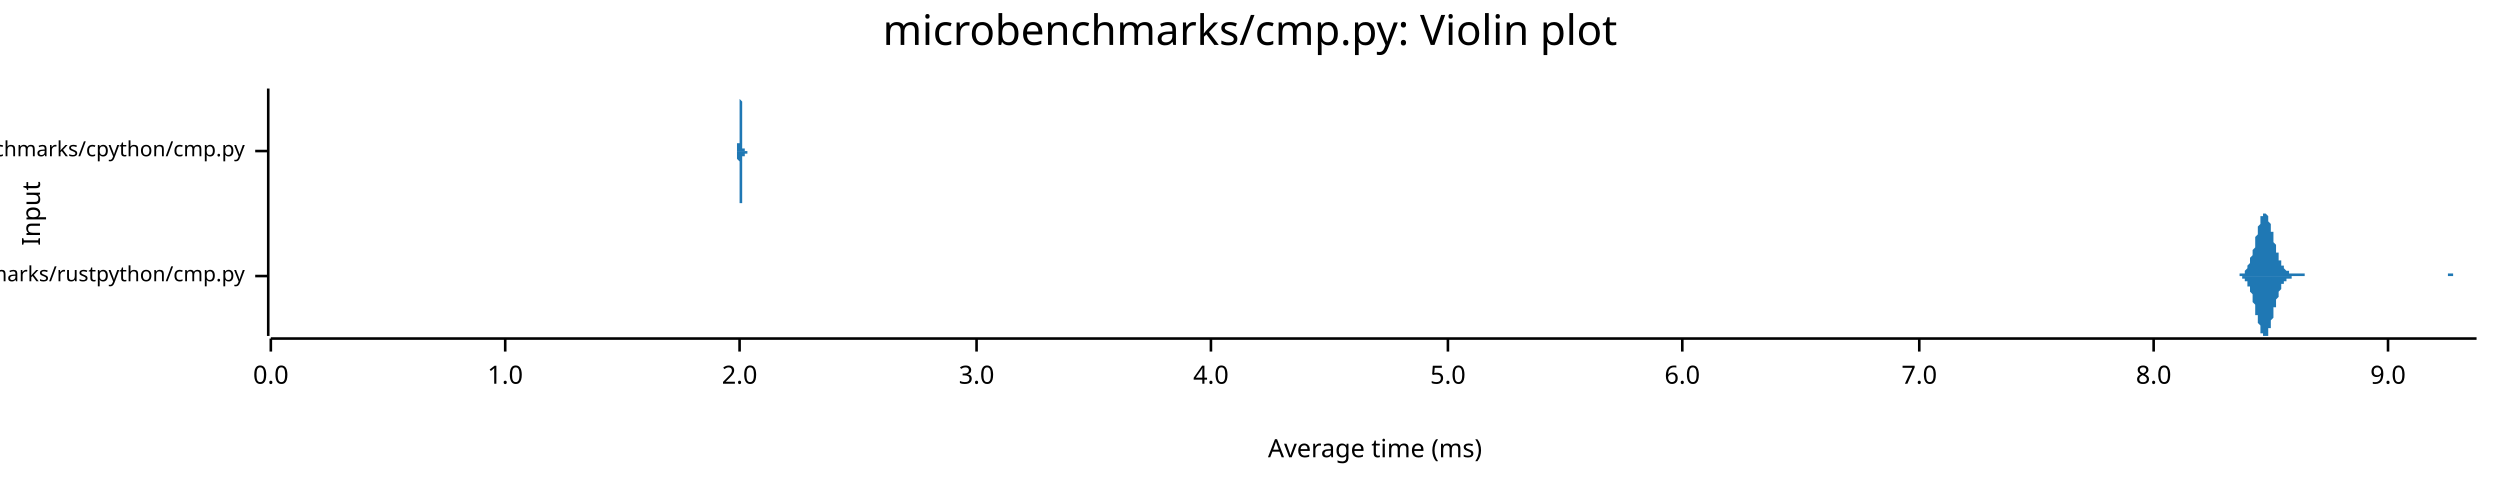
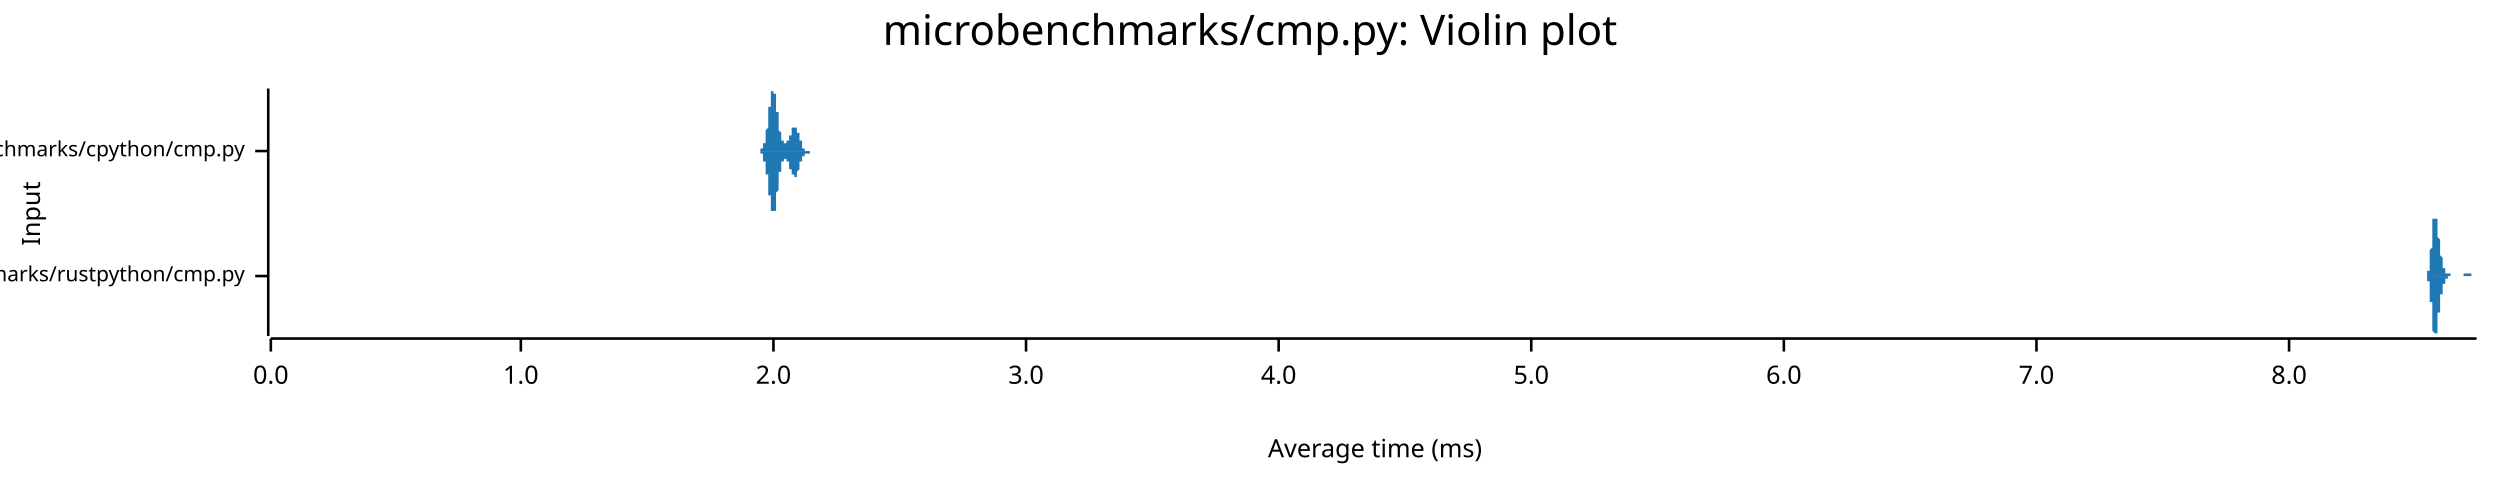
<svg xmlns="http://www.w3.org/2000/svg" width="960" height="186" viewBox="0 0 960 186">
  <text x="480" y="5" dy="0.76em" text-anchor="middle" font-family="sans-serif" font-size="16.129" opacity="1" fill="#000000">
microbenchmarks/cmp.py: Violin plot
</text>
  <text x="8" y="82" dy="0.76em" text-anchor="middle" font-family="sans-serif" font-size="9.677" opacity="1" fill="#000000" transform="rotate(270, 8, 82)">
Input
</text>
  <text x="528" y="178" dy="-0.5ex" text-anchor="middle" font-family="sans-serif" font-size="9.677" opacity="1" fill="#000000">
Average time (ms)
</text>
  <polyline fill="none" opacity="1" stroke="#000000" stroke-width="1" points="103,34 103,129 " />
  <text x="94" y="106" dy="0.5ex" text-anchor="end" font-family="sans-serif" font-size="8.065" opacity="1" fill="#000000">
microbenchmarks/rustpython/cmp.py
</text>
  <polyline fill="none" opacity="1" stroke="#000000" stroke-width="1" points="98,106 103,106 " />
  <text x="94" y="58" dy="0.5ex" text-anchor="end" font-family="sans-serif" font-size="8.065" opacity="1" fill="#000000">
microbenchmarks/cpython/cmp.py
</text>
  <polyline fill="none" opacity="1" stroke="#000000" stroke-width="1" points="98,58 103,58 " />
  <polyline fill="none" opacity="1" stroke="#000000" stroke-width="1" points="104,130 951,130 " />
  <text x="104" y="140" dy="0.76em" text-anchor="middle" font-family="sans-serif" font-size="9.677" opacity="1" fill="#000000">
0.0
</text>
  <polyline fill="none" opacity="1" stroke="#000000" stroke-width="1" points="104,130 104,135 " />
-   <text x="194" y="140" dy="0.76em" text-anchor="middle" font-family="sans-serif" font-size="9.677" opacity="1" fill="#000000">
+   <text x="200" y="140" dy="0.76em" text-anchor="middle" font-family="sans-serif" font-size="9.677" opacity="1" fill="#000000">
1.0
</text>
-   <polyline fill="none" opacity="1" stroke="#000000" stroke-width="1" points="194,130 194,135 " />
-   <text x="284" y="140" dy="0.76em" text-anchor="middle" font-family="sans-serif" font-size="9.677" opacity="1" fill="#000000">
+   <polyline fill="none" opacity="1" stroke="#000000" stroke-width="1" points="200,130 200,135 " />
+   <text x="297" y="140" dy="0.76em" text-anchor="middle" font-family="sans-serif" font-size="9.677" opacity="1" fill="#000000">
2.0
</text>
-   <polyline fill="none" opacity="1" stroke="#000000" stroke-width="1" points="284,130 284,135 " />
-   <text x="375" y="140" dy="0.76em" text-anchor="middle" font-family="sans-serif" font-size="9.677" opacity="1" fill="#000000">
+   <polyline fill="none" opacity="1" stroke="#000000" stroke-width="1" points="297,130 297,135 " />
+   <text x="394" y="140" dy="0.76em" text-anchor="middle" font-family="sans-serif" font-size="9.677" opacity="1" fill="#000000">
3.0
</text>
-   <polyline fill="none" opacity="1" stroke="#000000" stroke-width="1" points="375,130 375,135 " />
-   <text x="465" y="140" dy="0.76em" text-anchor="middle" font-family="sans-serif" font-size="9.677" opacity="1" fill="#000000">
+   <polyline fill="none" opacity="1" stroke="#000000" stroke-width="1" points="394,130 394,135 " />
+   <text x="491" y="140" dy="0.76em" text-anchor="middle" font-family="sans-serif" font-size="9.677" opacity="1" fill="#000000">
4.0
</text>
-   <polyline fill="none" opacity="1" stroke="#000000" stroke-width="1" points="465,130 465,135 " />
-   <text x="556" y="140" dy="0.76em" text-anchor="middle" font-family="sans-serif" font-size="9.677" opacity="1" fill="#000000">
+   <polyline fill="none" opacity="1" stroke="#000000" stroke-width="1" points="491,130 491,135 " />
+   <text x="588" y="140" dy="0.76em" text-anchor="middle" font-family="sans-serif" font-size="9.677" opacity="1" fill="#000000">
5.0
</text>
-   <polyline fill="none" opacity="1" stroke="#000000" stroke-width="1" points="556,130 556,135 " />
-   <text x="646" y="140" dy="0.76em" text-anchor="middle" font-family="sans-serif" font-size="9.677" opacity="1" fill="#000000">
+   <polyline fill="none" opacity="1" stroke="#000000" stroke-width="1" points="588,130 588,135 " />
+   <text x="685" y="140" dy="0.76em" text-anchor="middle" font-family="sans-serif" font-size="9.677" opacity="1" fill="#000000">
6.0
</text>
-   <polyline fill="none" opacity="1" stroke="#000000" stroke-width="1" points="646,130 646,135 " />
-   <text x="737" y="140" dy="0.76em" text-anchor="middle" font-family="sans-serif" font-size="9.677" opacity="1" fill="#000000">
+   <polyline fill="none" opacity="1" stroke="#000000" stroke-width="1" points="685,130 685,135 " />
+   <text x="782" y="140" dy="0.76em" text-anchor="middle" font-family="sans-serif" font-size="9.677" opacity="1" fill="#000000">
7.0
</text>
-   <polyline fill="none" opacity="1" stroke="#000000" stroke-width="1" points="737,130 737,135 " />
-   <text x="827" y="140" dy="0.76em" text-anchor="middle" font-family="sans-serif" font-size="9.677" opacity="1" fill="#000000">
+   <polyline fill="none" opacity="1" stroke="#000000" stroke-width="1" points="782,130 782,135 " />
+   <text x="879" y="140" dy="0.76em" text-anchor="middle" font-family="sans-serif" font-size="9.677" opacity="1" fill="#000000">
8.0
</text>
-   <polyline fill="none" opacity="1" stroke="#000000" stroke-width="1" points="827,130 827,135 " />
-   <text x="917" y="140" dy="0.76em" text-anchor="middle" font-family="sans-serif" font-size="9.677" opacity="1" fill="#000000">
- 9.0
- </text>
-   <polyline fill="none" opacity="1" stroke="#000000" stroke-width="1" points="917,130 917,135 " />
-   <polygon opacity="1" fill="#1F78B4" points="858,106 858,106 858,106 859,106 859,106 859,106 859,106 859,106 860,106 860,105 860,105 860,105 860,105 861,105 861,105 861,105 861,105 861,105 861,105 862,105 862,104 862,104 862,104 862,104 863,103 863,103 863,103 863,102 863,102 863,102 864,101 864,101 864,100 864,100 864,99 865,98 865,98 865,97 865,96 865,96 866,95 866,94 866,93 866,93 866,92 866,91 867,90 867,89 867,89 867,88 867,87 868,86 868,86 868,85 868,84 868,84 868,83 869,83 869,83 869,82 869,82 869,82 870,82 870,82 870,82 870,82 870,82 871,83 871,83 871,84 871,84 871,85 871,85 872,86 872,86 872,87 872,88 872,89 873,89 873,90 873,91 873,92 873,92 873,93 874,94 874,95 874,95 874,96 874,97 875,97 875,98 875,99 875,99 875,100 876,100 876,101 876,101 876,101 876,102 876,102 877,102 877,103 877,103 877,103 877,103 878,104 878,104 878,104 878,104 878,104 878,104 879,104 879,105 879,105 879,105 879,105 880,105 880,105 880,105 880,105 880,105 881,105 881,105 881,105 881,105 881,105 881,105 882,105 882,105 882,105 882,105 882,105 883,105 883,105 883,105 883,105 883,105 883,105 884,105 884,105 884,105 884,105 884,105 885,105 885,105 885,105 885,105 885,106 886,106 886,106 886,106 886,106 886,106 886,106 887,106 887,106 887,106 887,106 887,106 888,106 888,106 888,106 888,106 888,106 888,106 889,106 889,106 889,106 889,106 889,106 890,106 890,106 890,106 890,106 890,106 891,106 891,106 891,106 891,106 891,106 891,106 892,106 892,106 892,106 892,106 892,106 893,106 893,106 893,106 893,106 893,106 893,106 894,106 894,106 894,106 894,106 894,106 895,106 895,106 895,106 895,106 895,106 896,106 896,106 896,106 896,106 896,106 896,106 897,106 897,106 897,106 897,106 897,106 898,106 898,106 898,106 898,106 898,106 898,106 899,106 899,106 899,106 899,106 899,106 900,106 900,106 900,106 900,106 900,106 901,106 901,106 901,106 901,106 901,106 901,106 902,106 902,106 902,106 902,106 902,106 903,106 903,106 903,106 903,106 903,106 903,106 904,106 904,106 904,106 904,106 904,106 905,106 905,106 905,106 905,106 905,106 906,106 906,106 906,106 906,106 906,106 906,106 907,106 907,106 907,106 907,106 907,106 908,106 908,106 908,106 908,106 908,106 908,106 909,106 909,106 909,106 909,106 909,106 910,106 910,106 910,106 910,106 910,106 911,106 911,106 911,106 911,106 911,106 911,106 912,106 912,106 912,106 912,106 912,106 913,106 913,106 913,106 913,106 913,106 913,106 914,106 914,106 914,106 914,106 914,106 915,106 915,106 915,106 915,106 915,106 916,106 916,106 916,106 916,106 916,106 916,106 917,106 917,106 917,106 917,106 917,106 918,106 918,106 918,106 918,106 918,106 918,106 919,106 919,106 919,106 919,106 919,106 920,106 920,106 920,106 920,106 920,106 921,106 921,106 921,106 921,106 921,106 921,106 922,106 922,106 922,106 922,106 922,106 923,106 923,106 923,106 923,106 923,106 923,106 924,106 924,106 924,106 924,106 924,106 925,106 925,106 925,106 925,106 925,106 926,106 926,106 926,106 926,106 926,106 926,106 927,106 927,106 927,106 927,106 927,106 928,106 928,106 928,106 928,106 928,106 928,106 929,106 929,106 929,106 929,106 929,106 930,106 930,106 930,106 930,106 930,106 931,106 931,106 931,106 931,106 931,106 931,106 932,106 932,106 932,106 932,106 932,106 933,106 933,106 933,106 933,106 933,106 933,106 934,106 934,106 934,106 934,106 934,106 935,106 935,106 935,106 935,106 935,106 936,106 936,106 936,106 936,106 936,106 936,106 937,106 937,106 937,106 937,106 937,106 938,106 938,106 938,106 938,106 938,106 938,106 939,106 939,106 939,106 939,106 939,106 940,106 940,106 940,106 940,105 940,105 941,105 941,105 941,105 941,105 941,105 941,105 942,105 942,105 942,105 942,105 942,106 943,106 943,106 943,106 943,106 943,106 943,106 944,106 944,106 944,106 944,106 944,106 945,106 945,106 945,106 945,106 945,106 946,106 946,106 946,106 946,106 946,106 946,106 947,106 947,106 947,106 947,106 947,106 948,106 948,106 948,106 948,106 948,106 948,106 949,106 949,106 949,106 949,106 949,106 950,106 950,106 950,106 950,106 950,106 951,106 951,106 858,106 " />
-   <polygon opacity="1" fill="#1F78B4" points="858,106 858,106 858,106 859,106 859,106 859,106 859,106 859,106 860,106 860,106 860,106 860,106 860,106 861,106 861,106 861,106 861,107 861,107 861,107 862,107 862,107 862,107 862,108 862,108 863,108 863,108 863,109 863,109 863,109 863,110 864,110 864,111 864,111 864,112 864,112 865,113 865,114 865,114 865,115 865,116 866,117 866,117 866,118 866,119 866,120 866,121 867,121 867,122 867,123 867,124 867,124 868,125 868,126 868,126 868,127 868,128 868,128 869,128 869,129 869,129 869,129 869,129 870,129 870,129 870,129 870,129 870,129 871,129 871,128 871,128 871,128 871,127 871,126 872,126 872,125 872,124 872,124 872,123 873,122 873,121 873,121 873,120 873,119 873,118 874,118 874,117 874,116 874,115 874,115 875,114 875,114 875,113 875,112 875,112 876,111 876,111 876,111 876,110 876,110 876,109 877,109 877,109 877,109 877,108 877,108 878,108 878,108 878,108 878,107 878,107 878,107 879,107 879,107 879,107 879,107 879,107 880,107 880,107 880,107 880,107 880,106 881,106 881,106 881,106 881,106 881,106 881,106 882,106 882,106 882,106 882,106 882,106 883,106 883,106 883,106 883,106 883,106 883,106 884,106 884,106 884,106 884,106 884,106 885,106 885,106 885,106 885,106 885,106 886,106 886,106 886,106 886,106 886,106 886,106 887,106 887,106 887,106 887,106 887,106 888,106 888,106 888,106 888,106 888,106 888,106 889,106 889,106 889,106 889,106 889,106 890,106 890,106 890,106 890,106 890,106 891,106 891,106 891,106 891,106 891,106 891,106 892,106 892,106 892,106 892,106 892,106 893,106 893,106 893,106 893,106 893,106 893,106 894,106 894,106 894,106 894,106 894,106 895,106 895,106 895,106 895,106 895,106 896,106 896,106 896,106 896,106 896,106 896,106 897,106 897,106 897,106 897,106 897,106 898,106 898,106 898,106 898,106 898,106 898,106 899,106 899,106 899,106 899,106 899,106 900,106 900,106 900,106 900,106 900,106 901,106 901,106 901,106 901,106 901,106 901,106 902,106 902,106 902,106 902,106 902,106 903,106 903,106 903,106 903,106 903,106 903,106 904,106 904,106 904,106 904,106 904,106 905,106 905,106 905,106 905,106 905,106 906,106 906,106 906,106 906,106 906,106 906,106 907,106 907,106 907,106 907,106 907,106 908,106 908,106 908,106 908,106 908,106 908,106 909,106 909,106 909,106 909,106 909,106 910,106 910,106 910,106 910,106 910,106 911,106 911,106 911,106 911,106 911,106 911,106 912,106 912,106 912,106 912,106 912,106 913,106 913,106 913,106 913,106 913,106 913,106 914,106 914,106 914,106 914,106 914,106 915,106 915,106 915,106 915,106 915,106 916,106 916,106 916,106 916,106 916,106 916,106 917,106 917,106 917,106 917,106 917,106 918,106 918,106 918,106 918,106 918,106 918,106 919,106 919,106 919,106 919,106 919,106 920,106 920,106 920,106 920,106 920,106 921,106 921,106 921,106 921,106 921,106 921,106 922,106 922,106 922,106 922,106 922,106 923,106 923,106 923,106 923,106 923,106 923,106 924,106 924,106 924,106 924,106 924,106 925,106 925,106 925,106 925,106 925,106 926,106 926,106 926,106 926,106 926,106 926,106 927,106 927,106 927,106 927,106 927,106 928,106 928,106 928,106 928,106 928,106 928,106 929,106 929,106 929,106 929,106 929,106 930,106 930,106 930,106 930,106 930,106 931,106 931,106 931,106 931,106 931,106 931,106 932,106 932,106 932,106 932,106 932,106 933,106 933,106 933,106 933,106 933,106 933,106 934,106 934,106 934,106 934,106 934,106 935,106 935,106 935,106 935,106 935,106 936,106 936,106 936,106 936,106 936,106 936,106 937,106 937,106 937,106 937,106 937,106 938,106 938,106 938,106 938,106 938,106 938,106 939,106 939,106 939,106 939,106 939,106 940,106 940,106 940,106 940,106 940,106 941,106 941,106 941,106 941,106 941,106 941,106 942,106 942,106 942,106 942,106 942,106 943,106 943,106 943,106 943,106 943,106 943,106 944,106 944,106 944,106 944,106 944,106 945,106 945,106 945,106 945,106 945,106 946,106 946,106 946,106 946,106 946,106 946,106 947,106 947,106 947,106 947,106 947,106 948,106 948,106 948,106 948,106 948,106 948,106 949,106 949,106 949,106 949,106 949,106 950,106 950,106 950,106 950,106 950,106 951,106 951,106 858,106 " />
-   <polygon opacity="1" fill="#1F78B4" points="283,58 283,58 283,58 283,58 283,58 283,58 283,58 283,58 283,58 283,58 283,58 283,58 283,58 283,58 283,58 283,58 283,58 283,58 283,58 283,58 283,58 283,58 283,58 283,58 283,58 283,58 283,58 283,58 283,58 283,58 283,58 283,58 283,58 283,58 283,58 283,58 283,58 283,58 283,58 283,58 283,58 283,57 283,57 283,57 283,57 283,57 283,57 283,57 283,57 283,56 283,56 283,56 283,56 283,56 283,55 283,55 284,55 284,55 284,54 284,54 284,54 284,53 284,53 284,52 284,52 284,51 284,51 284,50 284,50 284,49 284,49 284,48 284,48 284,47 284,46 284,46 284,45 284,44 284,44 284,43 284,42 284,42 284,41 284,41 284,40 284,39 284,39 284,38 284,38 284,37 284,37 284,36 284,36 284,36 284,35 284,35 284,35 284,35 284,35 284,35 284,34 284,35 284,35 284,35 284,35 284,35 284,35 284,36 284,36 284,36 284,37 284,37 284,38 284,38 285,39 285,39 285,40 285,40 285,41 285,41 285,42 285,43 285,43 285,44 285,44 285,45 285,46 285,46 285,47 285,47 285,48 285,48 285,49 285,49 285,50 285,50 285,51 285,51 285,51 285,52 285,52 285,52 285,53 285,53 285,53 285,54 285,54 285,54 285,54 285,54 285,55 285,55 285,55 285,55 285,55 285,55 285,56 285,56 285,56 285,56 285,56 285,56 285,56 285,56 285,56 285,56 285,56 285,56 285,56 285,57 285,57 286,57 286,57 286,57 286,57 286,57 286,57 286,57 286,57 286,57 286,57 286,57 286,57 286,57 286,57 286,57 286,57 286,57 286,57 286,57 286,57 286,57 286,57 286,57 286,57 286,57 286,57 286,57 286,57 286,57 286,57 286,57 286,57 286,57 286,57 286,57 286,57 286,57 286,57 286,57 286,57 286,57 286,57 286,57 286,57 286,57 286,57 286,58 286,58 286,58 286,58 286,58 286,58 286,58 286,58 286,58 286,58 286,58 286,58 287,58 287,58 287,58 287,58 287,58 287,58 287,58 287,58 287,58 287,58 287,58 287,58 287,58 287,58 287,58 287,58 287,58 287,58 287,58 287,58 287,58 287,58 287,58 287,58 287,58 287,58 287,58 287,58 287,58 287,58 287,58 287,58 287,58 287,58 287,58 287,58 287,58 287,58 287,58 287,58 287,58 287,58 287,58 287,58 287,58 287,58 287,58 287,58 287,58 287,58 287,58 287,58 287,58 287,58 287,58 287,58 287,58 287,58 288,58 288,58 288,58 288,58 288,58 288,58 288,58 288,58 288,58 288,58 288,58 288,58 288,58 288,58 288,58 288,58 288,58 288,58 288,58 288,58 288,58 288,58 288,58 288,58 288,58 288,58 288,58 288,58 288,58 288,58 288,58 288,58 288,58 288,58 288,58 288,58 288,58 288,58 288,58 288,58 288,58 288,58 288,58 288,58 288,58 288,58 288,58 288,58 288,58 288,58 288,58 288,58 288,58 288,58 288,58 288,58 288,58 289,58 289,58 289,58 289,58 289,58 289,58 289,58 289,58 289,58 289,58 289,58 289,58 289,58 289,58 289,58 289,58 289,58 289,58 289,58 289,58 289,58 289,58 289,58 289,58 289,58 289,58 289,58 289,58 289,58 289,58 289,58 289,58 289,58 289,58 289,58 289,58 289,58 289,58 289,58 289,58 289,58 289,58 289,58 289,58 289,58 289,58 289,58 289,58 289,58 289,58 289,58 289,58 289,58 289,58 289,58 289,58 289,58 289,58 290,58 290,58 290,58 290,58 290,58 290,58 290,58 290,58 290,58 290,58 290,58 290,58 290,58 290,58 290,58 290,58 290,58 290,58 290,58 290,58 290,58 290,58 290,58 290,58 290,58 290,58 290,58 290,58 290,58 290,58 290,58 290,58 290,58 290,58 290,58 290,58 290,58 290,58 290,58 290,58 290,58 290,58 290,58 290,58 290,58 290,58 290,58 290,58 290,58 290,58 290,58 290,58 290,58 290,58 290,58 290,58 290,58 290,58 291,58 291,58 291,58 291,58 291,58 291,58 291,58 291,58 291,58 291,58 291,58 291,58 291,58 291,58 291,58 291,58 291,58 291,58 291,58 291,58 291,58 291,58 291,58 291,58 291,58 291,58 291,58 291,58 291,58 291,58 291,58 291,58 291,58 291,58 291,58 291,58 291,58 291,58 291,58 291,58 291,58 283,58 " />
-   <polygon opacity="1" fill="#1F78B4" points="283,58 283,58 283,58 283,58 283,58 283,58 283,58 283,58 283,58 283,58 283,58 283,58 283,58 283,58 283,58 283,58 283,58 283,58 283,58 283,58 283,58 283,58 283,58 283,58 283,58 283,58 283,58 283,58 283,58 283,58 283,58 283,58 283,59 283,59 283,59 283,59 283,59 283,59 283,59 283,59 283,59 283,59 283,59 283,59 283,59 283,59 283,60 283,60 283,60 283,60 283,60 283,60 283,61 283,61 283,61 283,61 284,62 284,62 284,62 284,63 284,63 284,63 284,64 284,64 284,65 284,65 284,66 284,66 284,67 284,67 284,68 284,68 284,69 284,70 284,70 284,71 284,71 284,72 284,73 284,73 284,74 284,75 284,75 284,76 284,77 284,77 284,78 284,78 284,79 284,79 284,80 284,80 284,81 284,81 284,81 284,81 284,82 284,82 284,82 284,82 284,82 284,82 284,82 284,82 284,82 284,81 284,81 284,81 284,81 284,80 284,80 284,79 284,79 284,78 285,78 285,77 285,77 285,76 285,76 285,75 285,74 285,74 285,73 285,73 285,72 285,71 285,71 285,70 285,70 285,69 285,69 285,68 285,68 285,67 285,67 285,66 285,66 285,66 285,65 285,65 285,64 285,64 285,64 285,63 285,63 285,63 285,63 285,62 285,62 285,62 285,62 285,62 285,62 285,61 285,61 285,61 285,61 285,61 285,61 285,61 285,61 285,60 285,60 285,60 285,60 285,60 285,60 285,60 285,60 285,60 285,60 286,60 286,60 286,60 286,60 286,60 286,60 286,60 286,60 286,60 286,60 286,60 286,60 286,59 286,59 286,59 286,59 286,59 286,59 286,59 286,59 286,59 286,59 286,59 286,59 286,59 286,59 286,59 286,59 286,59 286,59 286,59 286,59 286,59 286,59 286,59 286,59 286,59 286,59 286,59 286,59 286,59 286,59 286,59 286,59 286,59 286,59 286,59 286,59 286,59 286,59 286,59 286,59 286,59 286,59 286,59 286,59 286,59 286,59 287,59 287,59 287,59 287,59 287,59 287,59 287,59 287,59 287,59 287,59 287,59 287,59 287,59 287,59 287,59 287,59 287,59 287,58 287,58 287,58 287,58 287,58 287,58 287,58 287,58 287,58 287,58 287,58 287,58 287,58 287,58 287,58 287,58 287,58 287,58 287,58 287,58 287,58 287,58 287,58 287,58 287,58 287,58 287,58 287,58 287,58 287,58 287,58 287,58 287,58 287,58 287,58 287,58 287,58 287,58 287,58 287,58 287,58 288,58 288,58 288,58 288,58 288,58 288,58 288,58 288,58 288,58 288,58 288,58 288,58 288,58 288,58 288,58 288,58 288,58 288,58 288,58 288,58 288,58 288,58 288,58 288,58 288,58 288,58 288,58 288,58 288,58 288,58 288,58 288,58 288,58 288,58 288,58 288,58 288,58 288,58 288,58 288,58 288,58 288,58 288,58 288,58 288,58 288,58 288,58 288,58 288,58 288,58 288,58 288,58 288,58 288,58 288,58 288,58 288,58 289,58 289,58 289,58 289,58 289,58 289,58 289,58 289,58 289,58 289,58 289,59 289,59 289,59 289,59 289,59 289,59 289,59 289,59 289,59 289,59 289,59 289,59 289,59 289,59 289,59 289,59 289,59 289,59 289,59 289,59 289,59 289,59 289,59 289,58 289,58 289,58 289,58 289,58 289,58 289,58 289,58 289,58 289,58 289,58 289,58 289,58 289,58 289,58 289,58 289,58 289,58 289,58 289,58 289,58 289,58 289,58 289,58 289,58 290,58 290,58 290,58 290,58 290,58 290,58 290,58 290,58 290,58 290,58 290,58 290,58 290,58 290,58 290,58 290,58 290,58 290,58 290,58 290,58 290,58 290,58 290,58 290,58 290,58 290,59 290,59 290,59 290,59 290,59 290,59 290,59 290,59 290,59 290,59 290,59 290,59 290,59 290,59 290,59 290,59 290,59 290,59 290,59 290,59 290,59 290,59 290,58 290,58 290,58 290,58 290,58 290,58 290,58 290,58 290,58 290,58 290,58 291,58 291,58 291,58 291,58 291,58 291,58 291,58 291,58 291,58 291,58 291,58 291,58 291,58 291,58 291,58 291,58 291,58 291,58 291,58 291,58 291,58 291,58 291,58 291,58 291,58 291,58 291,58 291,58 291,58 291,58 291,58 291,58 291,58 291,58 291,58 291,58 291,58 291,58 291,58 291,58 291,58 283,58 " />
+   <polyline fill="none" opacity="1" stroke="#000000" stroke-width="1" points="879,130 879,135 " />
+   <polygon opacity="1" fill="#1F78B4" points="931,106 931,106 931,106 931,106 931,106 931,106 931,106 931,106 931,106 931,106 931,106 931,106 931,106 931,106 931,106 931,106 932,106 932,106 932,106 932,106 932,105 932,105 932,105 932,105 932,105 932,105 932,105 932,105 932,105 932,105 932,105 932,105 932,105 932,105 932,105 932,105 932,104 932,104 932,104 932,104 932,104 932,104 933,104 933,103 933,103 933,103 933,103 933,103 933,102 933,102 933,102 933,101 933,101 933,101 933,101 933,100 933,100 933,100 933,99 933,99 933,98 933,98 933,98 933,97 933,97 933,96 933,96 934,95 934,95 934,94 934,94 934,93 934,93 934,92 934,92 934,91 934,91 934,90 934,90 934,89 934,89 934,88 934,88 934,87 934,87 934,87 934,86 934,86 934,85 934,85 934,85 934,84 934,84 935,84 935,83 935,83 935,83 935,83 935,83 935,82 935,82 935,82 935,82 935,82 935,82 935,82 935,82 935,82 935,82 935,82 935,82 935,82 935,83 935,83 935,83 935,83 935,83 935,84 936,84 936,84 936,84 936,85 936,85 936,85 936,85 936,86 936,86 936,86 936,87 936,87 936,87 936,88 936,88 936,88 936,89 936,89 936,89 936,90 936,90 936,90 936,91 936,91 936,91 937,92 937,92 937,92 937,93 937,93 937,93 937,93 937,94 937,94 937,94 937,95 937,95 937,95 937,95 937,96 937,96 937,96 937,96 937,97 937,97 937,97 937,97 937,98 937,98 937,98 937,98 938,99 938,99 938,99 938,99 938,99 938,100 938,100 938,100 938,100 938,100 938,101 938,101 938,101 938,101 938,101 938,101 938,102 938,102 938,102 938,102 938,102 938,102 938,102 938,103 938,103 939,103 939,103 939,103 939,103 939,103 939,103 939,103 939,103 939,104 939,104 939,104 939,104 939,104 939,104 939,104 939,104 939,104 939,104 939,104 939,104 939,104 939,104 939,104 939,104 939,105 939,105 940,105 940,105 940,105 940,105 940,105 940,105 940,105 940,105 940,105 940,105 940,105 940,105 940,105 940,105 940,105 940,105 940,105 940,105 940,105 940,105 940,105 940,105 940,105 940,105 940,105 941,105 941,105 941,105 941,105 941,105 941,105 941,105 941,105 941,105 941,105 941,105 941,105 941,105 941,105 941,105 941,105 941,105 941,105 941,105 941,105 941,106 941,106 941,106 941,106 941,106 941,106 942,106 942,106 942,106 942,106 942,106 942,106 942,106 942,106 942,106 942,106 942,106 942,106 942,106 942,106 942,106 942,106 942,106 942,106 942,106 942,106 942,106 942,106 942,106 942,106 942,106 943,106 943,106 943,106 943,106 943,106 943,106 943,106 943,106 943,106 943,106 943,106 943,106 943,106 943,106 943,106 943,106 943,106 943,106 943,106 943,106 943,106 943,106 943,106 943,106 943,106 944,106 944,106 944,106 944,106 944,106 944,106 944,106 944,106 944,106 944,106 944,106 944,106 944,106 944,106 944,106 944,106 944,106 944,106 944,106 944,106 944,106 944,106 944,106 944,106 944,106 944,106 945,106 945,106 945,106 945,106 945,106 945,106 945,106 945,106 945,106 945,106 945,106 945,106 945,106 945,106 945,106 945,106 945,106 945,106 945,106 945,106 945,106 945,106 945,106 945,106 945,106 946,106 946,106 946,106 946,106 946,106 946,106 946,106 946,106 946,106 946,106 946,106 946,106 946,106 946,106 946,106 946,105 946,105 946,105 946,105 946,105 946,105 946,105 946,105 946,105 946,105 946,105 947,105 947,105 947,105 947,105 947,105 947,105 947,105 947,105 947,105 947,105 947,105 947,105 947,105 947,105 947,105 947,105 947,105 947,105 947,105 947,105 947,105 947,105 947,105 947,105 947,105 948,105 948,105 948,105 948,105 948,105 948,105 948,105 948,105 948,105 948,105 948,105 948,105 948,105 948,105 948,105 948,105 948,105 948,105 948,105 948,105 948,105 948,105 948,105 948,105 948,105 948,105 949,105 949,105 949,105 949,105 949,105 949,105 949,105 949,105 949,105 949,106 949,106 949,106 949,106 949,106 949,106 949,106 949,106 949,106 949,106 949,106 949,106 949,106 949,106 949,106 949,106 950,106 950,106 950,106 950,106 950,106 950,106 950,106 950,106 950,106 950,106 950,106 950,106 950,106 950,106 950,106 950,106 950,106 950,106 950,106 950,106 950,106 950,106 950,106 950,106 950,106 951,106 951,106 931,106 " />
+   <polygon opacity="1" fill="#1F78B4" points="931,106 931,106 931,106 931,106 931,106 931,106 931,106 931,106 931,106 931,106 931,106 931,106 931,106 931,106 931,106 931,106 932,106 932,106 932,106 932,106 932,106 932,106 932,106 932,106 932,106 932,106 932,106 932,106 932,106 932,106 932,107 932,107 932,107 932,107 932,107 932,107 932,107 932,107 932,107 932,107 932,108 932,108 933,108 933,108 933,108 933,109 933,109 933,109 933,109 933,109 933,110 933,110 933,110 933,111 933,111 933,111 933,112 933,112 933,112 933,113 933,113 933,114 933,114 933,114 933,115 933,115 933,116 934,116 934,117 934,117 934,118 934,118 934,119 934,119 934,120 934,120 934,121 934,121 934,122 934,122 934,123 934,123 934,124 934,124 934,124 934,125 934,125 934,126 934,126 934,126 934,127 934,127 934,127 935,128 935,128 935,128 935,129 935,129 935,129 935,129 935,129 935,129 935,129 935,129 935,129 935,129 935,129 935,129 935,129 935,129 935,129 935,129 935,129 935,129 935,129 935,128 935,128 935,128 936,128 936,127 936,127 936,127 936,127 936,126 936,126 936,126 936,125 936,125 936,125 936,124 936,124 936,124 936,123 936,123 936,123 936,122 936,122 936,122 936,121 936,121 936,121 936,121 936,120 937,120 937,120 937,119 937,119 937,119 937,118 937,118 937,118 937,117 937,117 937,117 937,117 937,116 937,116 937,116 937,116 937,115 937,115 937,115 937,115 937,114 937,114 937,114 937,114 937,113 937,113 938,113 938,113 938,112 938,112 938,112 938,112 938,112 938,111 938,111 938,111 938,111 938,111 938,111 938,110 938,110 938,110 938,110 938,110 938,110 938,109 938,109 938,109 938,109 938,109 938,109 939,109 939,109 939,109 939,108 939,108 939,108 939,108 939,108 939,108 939,108 939,108 939,108 939,108 939,108 939,108 939,107 939,107 939,107 939,107 939,107 939,107 939,107 939,107 939,107 939,107 939,107 940,107 940,107 940,107 940,107 940,107 940,107 940,107 940,107 940,107 940,107 940,107 940,107 940,107 940,106 940,106 940,106 940,106 940,106 940,106 940,106 940,106 940,106 940,106 940,106 940,106 941,106 941,106 941,106 941,106 941,106 941,106 941,106 941,106 941,106 941,106 941,106 941,106 941,106 941,106 941,106 941,106 941,106 941,106 941,106 941,106 941,106 941,106 941,106 941,106 941,106 941,106 942,106 942,106 942,106 942,106 942,106 942,106 942,106 942,106 942,106 942,106 942,106 942,106 942,106 942,106 942,106 942,106 942,106 942,106 942,106 942,106 942,106 942,106 942,106 942,106 942,106 943,106 943,106 943,106 943,106 943,106 943,106 943,106 943,106 943,106 943,106 943,106 943,106 943,106 943,106 943,106 943,106 943,106 943,106 943,106 943,106 943,106 943,106 943,106 943,106 943,106 944,106 944,106 944,106 944,106 944,106 944,106 944,106 944,106 944,106 944,106 944,106 944,106 944,106 944,106 944,106 944,106 944,106 944,106 944,106 944,106 944,106 944,106 944,106 944,106 944,106 944,106 945,106 945,106 945,106 945,106 945,106 945,106 945,106 945,106 945,106 945,106 945,106 945,106 945,106 945,106 945,106 945,106 945,106 945,106 945,106 945,106 945,106 945,106 945,106 945,106 945,106 946,106 946,106 946,106 946,106 946,106 946,106 946,106 946,106 946,106 946,106 946,106 946,106 946,106 946,106 946,106 946,106 946,106 946,106 946,106 946,106 946,106 946,106 946,106 946,106 946,106 946,106 947,106 947,106 947,106 947,106 947,106 947,106 947,106 947,106 947,106 947,106 947,106 947,106 947,106 947,106 947,106 947,106 947,106 947,106 947,106 947,106 947,106 947,106 947,106 947,106 947,106 948,106 948,106 948,106 948,106 948,106 948,106 948,106 948,106 948,106 948,106 948,106 948,106 948,106 948,106 948,106 948,106 948,106 948,106 948,106 948,106 948,106 948,106 948,106 948,106 948,106 948,106 949,106 949,106 949,106 949,106 949,106 949,106 949,106 949,106 949,106 949,106 949,106 949,106 949,106 949,106 949,106 949,106 949,106 949,106 949,106 949,106 949,106 949,106 949,106 949,106 949,106 950,106 950,106 950,106 950,106 950,106 950,106 950,106 950,106 950,106 950,106 950,106 950,106 950,106 950,106 950,106 950,106 950,106 950,106 950,106 950,106 950,106 950,106 950,106 950,106 950,106 951,106 951,106 931,106 " />
+   <polygon opacity="1" fill="#1F78B4" points="291,58 291,58 291,58 291,58 291,58 291,58 291,58 291,58 291,58 291,58 291,58 291,58 291,58 291,58 291,58 291,58 291,58 291,58 291,58 292,58 292,58 292,58 292,58 292,58 292,58 292,58 292,58 292,58 292,58 292,58 292,58 292,58 292,58 292,58 292,58 292,58 292,58 292,58 292,58 292,57 292,57 293,57 293,57 293,57 293,57 293,57 293,57 293,57 293,57 293,57 293,57 293,56 293,56 293,56 293,56 293,56 293,56 293,56 293,56 293,55 293,55 293,55 293,55 294,55 294,55 294,54 294,54 294,54 294,54 294,54 294,53 294,53 294,53 294,53 294,52 294,52 294,52 294,51 294,51 294,51 294,51 294,50 294,50 294,50 295,49 295,49 295,49 295,48 295,48 295,48 295,47 295,47 295,46 295,46 295,46 295,45 295,45 295,44 295,44 295,44 295,43 295,43 295,43 295,42 295,42 295,41 296,41 296,41 296,40 296,40 296,40 296,39 296,39 296,39 296,38 296,38 296,38 296,37 296,37 296,37 296,37 296,36 296,36 296,36 296,36 296,35 296,35 296,35 297,35 297,35 297,35 297,35 297,35 297,35 297,35 297,35 297,34 297,35 297,35 297,35 297,35 297,35 297,35 297,35 297,35 297,35 297,35 297,36 297,36 298,36 298,36 298,36 298,37 298,37 298,37 298,37 298,38 298,38 298,38 298,39 298,39 298,39 298,40 298,40 298,40 298,41 298,41 298,42 298,42 298,42 298,43 299,43 299,43 299,44 299,44 299,45 299,45 299,45 299,46 299,46 299,46 299,47 299,47 299,47 299,48 299,48 299,48 299,49 299,49 299,49 299,50 299,50 299,50 300,51 300,51 300,51 300,51 300,52 300,52 300,52 300,52 300,52 300,53 300,53 300,53 300,53 300,53 300,54 300,54 300,54 300,54 300,54 300,54 300,54 301,54 301,55 301,55 301,55 301,55 301,55 301,55 301,55 301,55 301,55 301,55 301,55 301,55 301,55 301,55 301,55 301,55 301,55 301,55 301,55 301,55 301,55 302,55 302,55 302,55 302,55 302,55 302,55 302,55 302,55 302,55 302,55 302,55 302,55 302,55 302,55 302,55 302,55 302,55 302,55 302,55 302,55 302,54 302,54 303,54 303,54 303,54 303,54 303,54 303,54 303,54 303,54 303,53 303,53 303,53 303,53 303,53 303,53 303,53 303,53 303,52 303,52 303,52 303,52 303,52 304,52 304,52 304,51 304,51 304,51 304,51 304,51 304,51 304,51 304,50 304,50 304,50 304,50 304,50 304,50 304,50 304,50 304,50 304,49 304,49 304,49 304,49 305,49 305,49 305,49 305,49 305,49 305,49 305,49 305,49 305,49 305,49 305,49 305,48 305,48 305,48 305,48 305,48 305,49 305,49 305,49 305,49 305,49 305,49 306,49 306,49 306,49 306,49 306,49 306,49 306,49 306,49 306,49 306,50 306,50 306,50 306,50 306,50 306,50 306,50 306,50 306,51 306,51 306,51 306,51 307,51 307,51 307,51 307,52 307,52 307,52 307,52 307,52 307,52 307,52 307,53 307,53 307,53 307,53 307,53 307,53 307,54 307,54 307,54 307,54 307,54 307,54 308,54 308,55 308,55 308,55 308,55 308,55 308,55 308,55 308,55 308,55 308,56 308,56 308,56 308,56 308,56 308,56 308,56 308,56 308,56 308,56 308,56 308,57 309,57 309,57 309,57 309,57 309,57 309,57 309,57 309,57 309,57 309,57 309,57 309,57 309,57 309,57 309,57 309,57 309,57 309,57 309,57 309,58 309,58 310,58 310,58 310,58 310,58 310,58 310,58 310,58 310,58 310,58 310,58 310,58 310,58 310,58 310,58 310,58 310,58 310,58 310,58 310,58 310,58 310,58 310,58 311,58 311,58 311,58 311,58 311,58 311,58 311,58 311,58 311,58 311,58 311,58 311,58 311,58 311,58 311,58 311,58 311,58 311,58 311,58 311,58 311,58 311,58 312,58 312,58 312,58 312,58 312,58 312,58 312,58 312,58 312,58 312,58 312,58 312,58 312,58 312,58 312,58 312,58 312,58 312,58 312,58 312,58 312,58 313,58 313,58 313,58 313,58 313,58 313,58 313,58 313,58 313,58 313,58 313,58 313,58 313,58 313,58 313,58 313,58 313,58 313,58 313,58 313,58 313,58 313,58 314,58 314,58 314,58 314,58 314,58 291,58 " />
+   <polygon opacity="1" fill="#1F78B4" points="291,58 291,58 291,58 291,58 291,58 291,58 291,58 291,58 291,58 291,58 291,58 291,58 291,58 291,58 291,58 291,58 291,58 291,58 291,58 292,58 292,58 292,58 292,58 292,58 292,59 292,59 292,59 292,59 292,59 292,59 292,59 292,59 292,59 292,59 292,59 292,59 292,59 292,59 292,59 292,59 292,59 293,59 293,59 293,59 293,59 293,59 293,60 293,60 293,60 293,60 293,60 293,60 293,60 293,60 293,60 293,60 293,61 293,61 293,61 293,61 293,61 293,61 293,62 294,62 294,62 294,62 294,62 294,63 294,63 294,63 294,63 294,63 294,64 294,64 294,64 294,64 294,65 294,65 294,65 294,66 294,66 294,66 294,67 294,67 295,67 295,68 295,68 295,68 295,69 295,69 295,69 295,70 295,70 295,70 295,71 295,71 295,72 295,72 295,72 295,73 295,73 295,74 295,74 295,74 295,75 295,75 296,75 296,76 296,76 296,77 296,77 296,77 296,78 296,78 296,78 296,79 296,79 296,79 296,79 296,80 296,80 296,80 296,80 296,81 296,81 296,81 296,81 296,81 297,81 297,82 297,82 297,82 297,82 297,82 297,82 297,82 297,82 297,82 297,82 297,82 297,82 297,82 297,82 297,82 297,81 297,81 297,81 297,81 297,81 298,81 298,80 298,80 298,80 298,80 298,79 298,79 298,79 298,78 298,78 298,78 298,77 298,77 298,77 298,76 298,76 298,76 298,75 298,75 298,75 298,74 298,74 299,73 299,73 299,73 299,72 299,72 299,72 299,71 299,71 299,70 299,70 299,70 299,69 299,69 299,69 299,68 299,68 299,68 299,67 299,67 299,67 299,67 299,66 300,66 300,66 300,65 300,65 300,65 300,65 300,64 300,64 300,64 300,64 300,64 300,63 300,63 300,63 300,63 300,63 300,63 300,63 300,62 300,62 300,62 301,62 301,62 301,62 301,62 301,62 301,62 301,61 301,61 301,61 301,61 301,61 301,61 301,61 301,61 301,61 301,61 301,61 301,61 301,61 301,61 301,61 301,61 302,61 302,61 302,61 302,61 302,61 302,61 302,61 302,61 302,61 302,61 302,61 302,61 302,61 302,62 302,62 302,62 302,62 302,62 302,62 302,62 302,62 302,62 303,62 303,62 303,62 303,63 303,63 303,63 303,63 303,63 303,63 303,63 303,63 303,63 303,64 303,64 303,64 303,64 303,64 303,64 303,64 303,65 303,65 304,65 304,65 304,65 304,65 304,65 304,65 304,66 304,66 304,66 304,66 304,66 304,66 304,66 304,67 304,67 304,67 304,67 304,67 304,67 304,67 304,67 304,67 305,67 305,68 305,68 305,68 305,68 305,68 305,68 305,68 305,68 305,68 305,68 305,68 305,68 305,68 305,68 305,68 305,68 305,68 305,68 305,68 305,68 305,68 306,68 306,68 306,68 306,68 306,67 306,67 306,67 306,67 306,67 306,67 306,67 306,67 306,67 306,67 306,66 306,66 306,66 306,66 306,66 306,66 306,66 307,65 307,65 307,65 307,65 307,65 307,65 307,64 307,64 307,64 307,64 307,64 307,64 307,64 307,63 307,63 307,63 307,63 307,63 307,63 307,63 307,62 307,62 308,62 308,62 308,62 308,62 308,62 308,61 308,61 308,61 308,61 308,61 308,61 308,61 308,61 308,61 308,61 308,60 308,60 308,60 308,60 308,60 308,60 308,60 309,60 309,60 309,60 309,60 309,60 309,60 309,60 309,59 309,59 309,59 309,59 309,59 309,59 309,59 309,59 309,59 309,59 309,59 309,59 309,59 309,59 310,59 310,59 310,59 310,59 310,59 310,59 310,59 310,59 310,59 310,59 310,59 310,59 310,59 310,59 310,59 310,59 310,59 310,59 310,59 310,59 310,59 310,59 311,59 311,59 311,58 311,58 311,58 311,58 311,58 311,58 311,58 311,58 311,58 311,58 311,58 311,58 311,58 311,58 311,58 311,58 311,58 311,58 311,58 311,58 312,58 312,58 312,58 312,58 312,58 312,58 312,58 312,58 312,58 312,58 312,58 312,58 312,58 312,58 312,58 312,58 312,58 312,58 312,58 312,58 312,58 313,58 313,58 313,58 313,58 313,58 313,58 313,58 313,58 313,58 313,58 313,58 313,58 313,58 313,58 313,58 313,58 313,58 313,58 313,58 313,58 313,58 313,58 314,58 314,58 314,58 314,58 314,58 291,58 " />
</svg>
